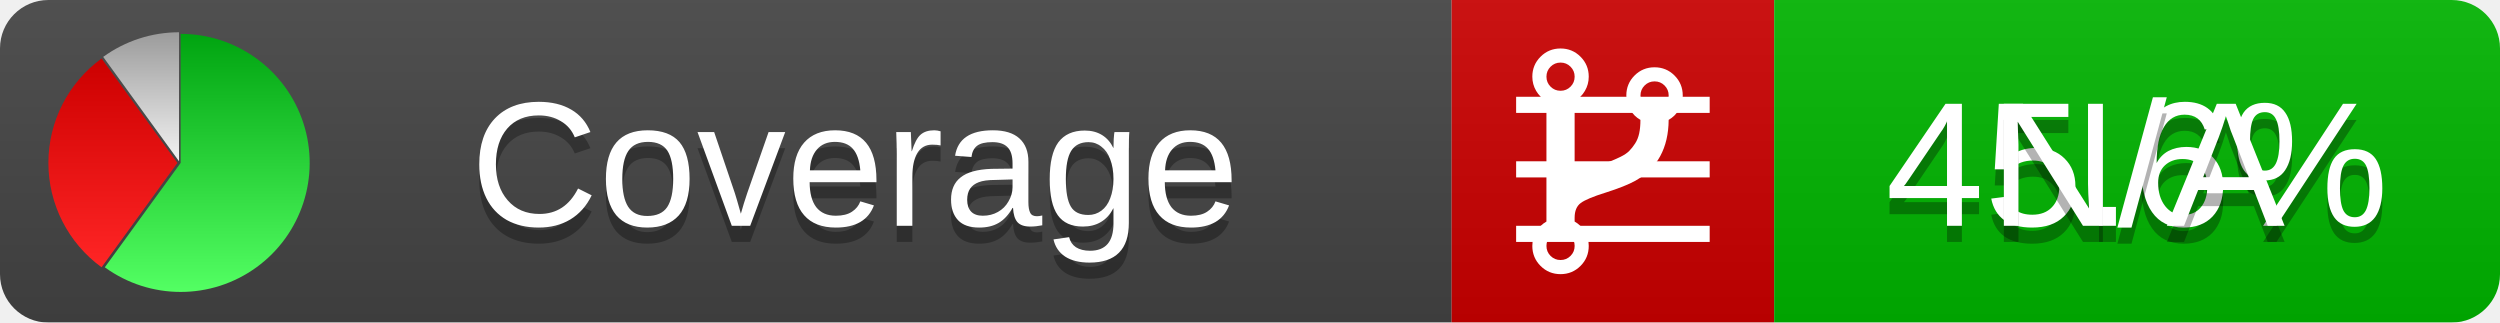
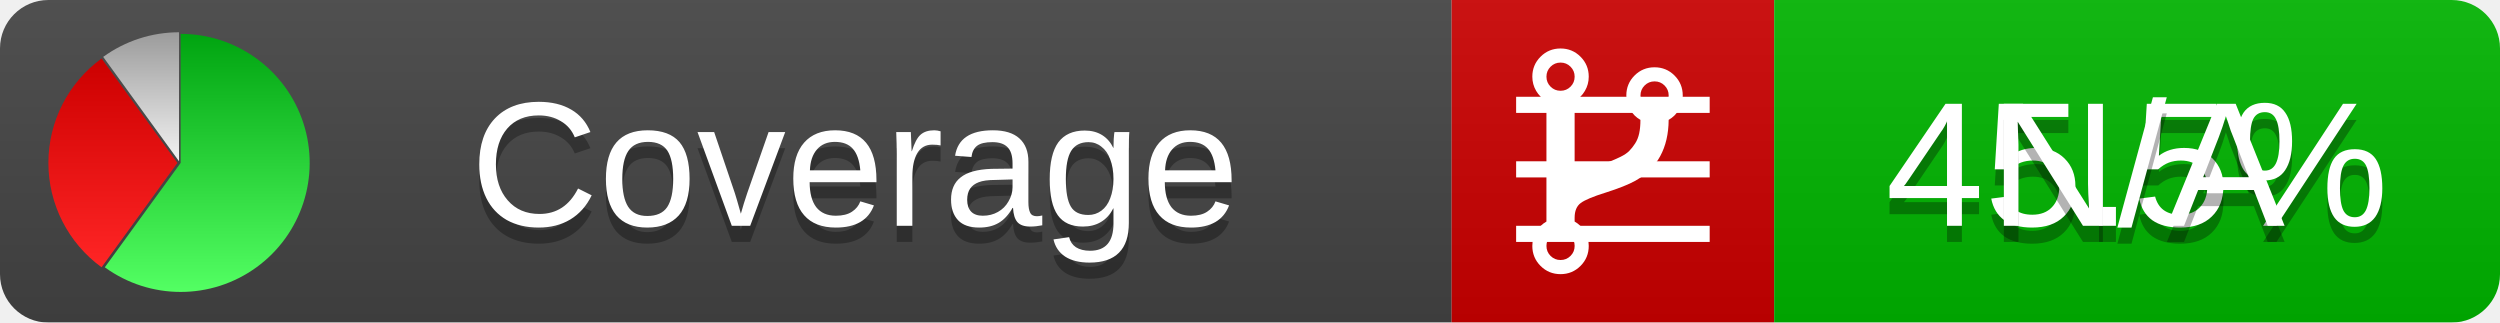
<svg xmlns="http://www.w3.org/2000/svg" xmlns:xlink="http://www.w3.org/1999/xlink" width="155" height="20">
  <style type="text/css">
          
            @keyframes fadeout {
              0 % { visibility: visible; opacity: 1; }
              40% { visibility: visible; opacity: 1; }
              50% { visibility: hidden; opacity: 0; }
              90% { visibility: hidden; opacity: 0; }
              100% { visibility: visible; opacity: 1; }
            }
            @keyframes fadein {
              0% { visibility: hidden; opacity: 0; }
              40% { visibility: hidden; opacity: 0; }
              50% { visibility: visible; opacity: 1; }
              90% { visibility: visible; opacity: 1; }
              100% { visibility: hidden; opacity: 0; }
            }
            .linecoverage {
                animation-duration: 10s;
                animation-name: fadeout;
                animation-iteration-count: infinite;
            }
            .branchcoverage {
                animation-duration: 10s;
                animation-name: fadein;
                animation-iteration-count: infinite;
            }
          
    </style>
  <defs>
    <linearGradient id="gradient" x2="0" y2="100%">
      <stop offset="0" stop-color="#bbb" stop-opacity=".1" />
      <stop offset="1" stop-opacity=".1" />
    </linearGradient>
    <linearGradient id="green" x2="0" y2="100%">
      <stop offset="0" stop-color="#00A410" />
      <stop offset="1" stop-color="#53FF63" />
    </linearGradient>
    <linearGradient id="red" x2="0" y2="100%">
      <stop offset="0" stop-color="#C00" />
      <stop offset="1" stop-color="#FF2525" />
    </linearGradient>
    <linearGradient id="gray" x2="0" y2="100%">
      <stop offset="0" stop-color="#9B9B9B" />
      <stop offset="1" stop-color="#F3F3F3" />
    </linearGradient>
    <mask id="mask">
      <rect width="155" height="20" rx="3" fill="#fff" />
    </mask>
    <g id="icon">
      <path style="fill:url(#green);" d="M205,202.5 l0,-200 a200,200 0 1,1 -117.558,361.803 z" />
      <path style="fill:url(#red);" d="M200,202.5 l-117.558,161.803 a200,200 0 0,1 0,-323.607 z" />
      <path style="fill:url(#gray);" d="M202.5,200 l-117.558,-161.803 a200,200 0 0,1 117.558,-38.196 z" />
    </g>
  </defs>
  <g mask="url(#mask)">
    <rect x="0" y="0" width="90" height="20" fill="#444" />
    <rect x="90" y="0" width="20" height="20" fill="#c00" />
    <rect x="110" y="0" width="45" height="20" fill="#00B600" />
    <rect x="0" y="0" width="155" height="20" fill="url(#gradient)" />
  </g>
  <g>
    <path class="linecoverage" stroke="#fff" d="M94 6.5 h12 M94 10.5 h12 M94 14.5 h12" />
    <path class="branchcoverage" fill="#fff" d="m 97.628,15.247 q 0,-0.364 -0.255,-0.619 -0.255,-0.255 -0.619,-0.255 -0.364,0 -0.619,0.255 -0.255,0.255 -0.255,0.619 0,0.364 0.255,0.619 0.255,0.255 0.619,0.255 0.364,0 0.619,-0.255 0.255,-0.255 0.255,-0.619 z m 0,-10.493 q 0,-0.364 -0.255,-0.619 -0.255,-0.255 -0.619,-0.255 -0.364,0 -0.619,0.255 -0.255,0.255 -0.255,0.619 0,0.364 0.255,0.619 0.255,0.255 0.619,0.255 0.364,0 0.619,-0.255 0.255,-0.255 0.255,-0.619 z m 5.83,1.166 q 0,-0.364 -0.255,-0.619 -0.255,-0.255 -0.619,-0.255 -0.364,0 -0.619,0.255 -0.255,0.255 -0.255,0.619 0,0.364 0.255,0.619 0.255,0.255 0.619,0.255 0.364,0 0.619,-0.255 0.255,-0.255 0.255,-0.619 z m 0.874,0 q 0,0.474 -0.237,0.879 -0.237,0.405 -0.638,0.633 -0.018,2.614 -2.059,3.771 -0.619,0.346 -1.849,0.738 -1.166,0.364 -1.544,0.647 -0.378,0.282 -0.378,0.911 l 0,0.237 q 0.401,0.228 0.638,0.633 0.237,0.405 0.237,0.879 0,0.729 -0.51,1.239 -0.51,0.51 -1.239,0.51 -0.729,0 -1.239,-0.51 -0.51,-0.51 -0.51,-1.239 0,-0.474 0.237,-0.879 0.237,-0.405 0.638,-0.633 l 0,-7.469 q -0.401,-0.228 -0.638,-0.633 -0.237,-0.405 -0.237,-0.879 0,-0.729 0.51,-1.239 0.51,-0.51 1.239,-0.51 0.729,0 1.239,0.51 0.51,0.51 0.51,1.239 0,0.474 -0.237,0.879 -0.237,0.405 -0.638,0.633 l 0,4.527 q 0.492,-0.237 1.403,-0.519 0.501,-0.155 0.797,-0.269 0.296,-0.114 0.642,-0.282 0.346,-0.169 0.537,-0.36 0.191,-0.191 0.369,-0.465 0.178,-0.273 0.255,-0.633 0.077,-0.36 0.077,-0.833 -0.401,-0.228 -0.638,-0.633 -0.237,-0.405 -0.237,-0.879 0,-0.729 0.51,-1.239 0.51,-0.51 1.239,-0.51 0.729,0 1.239,0.51 0.51,0.51 0.51,1.239 z" />
  </g>
  <g fill="#fff" text-anchor="middle" font-family="Verdana,Arial,Geneva,sans-serif" font-size="11">
    <a xlink:href="https://github.com/danielpalme/ReportGenerator" target="_top">
      <use xlink:href="#icon" transform="translate(3,2) scale(.04)" />
    </a>
    <text x="53" y="15" fill="#010101" fill-opacity=".3">Coverage</text>
    <text x="53" y="14" fill="#fff">Coverage</text>
-     <text class="linecoverage" x="132.5" y="15" fill="#010101" fill-opacity=".3">45.6%</text>
-     <text class="linecoverage" x="132.5" y="14">45.6%</text>
+     <text class="linecoverage" x="132.5" y="15" fill="#010101" fill-opacity=".3">45.5%</text>
+     <text class="linecoverage" x="132.5" y="14">45.5%</text>
    <text class="branchcoverage" x="132.5" y="15" fill="#010101" fill-opacity=".3">N/A</text>
    <text class="branchcoverage" x="132.5" y="14">N/A</text>
  </g>
  <g>
    <rect class="linecoverage" x="90" y="0" width="65" height="20" fill-opacity="0" />
    <rect class="branchcoverage" x="90" y="0" width="65" height="20" fill-opacity="0" />
  </g>
</svg>
